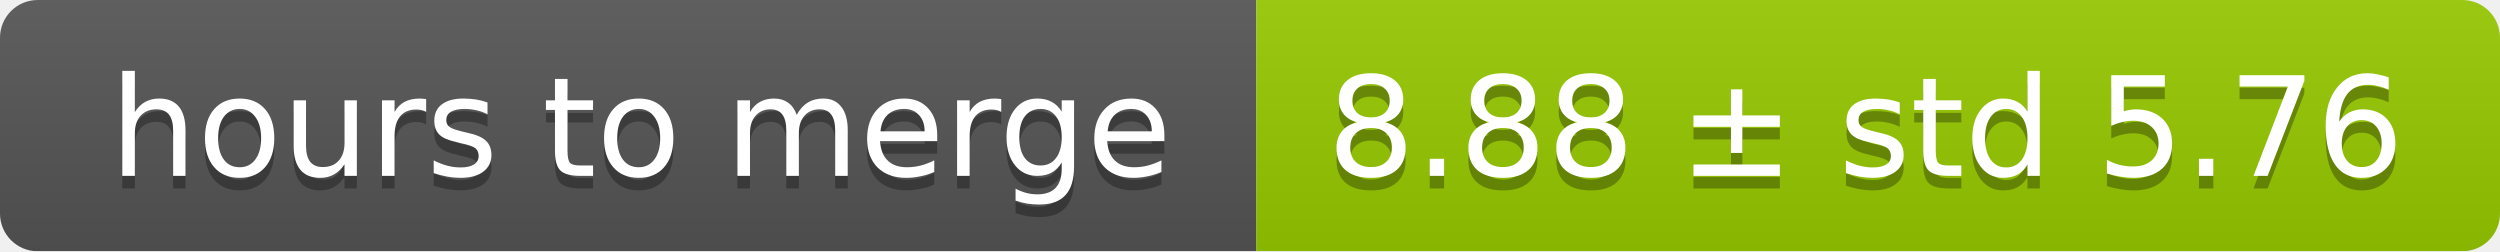
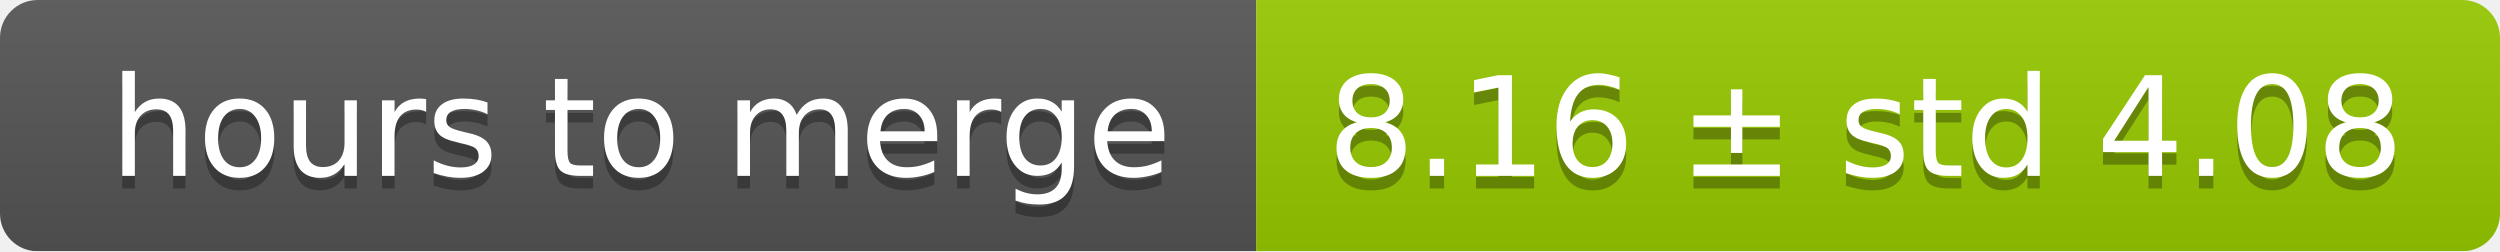
<svg xmlns="http://www.w3.org/2000/svg" width="199" height="20">
  <linearGradient id="smooth" x2="0" y2="100%">
    <stop offset="0" stop-color="#bbb" stop-opacity=".1" />
    <stop offset="1" stop-opacity=".1" />
  </linearGradient>
  <mask id="round">
    <rect width="199" height="20" rx="3" fill="#fff" />
  </mask>
  <g mask="url(#round)">
    <rect width="100" height="20" fill="#555" />
    <rect x="100" width="99" height="20" fill="#97ca00" />
    <rect width="199" height="20" fill="url(#smooth)" />
  </g>
  <g fill="#fff" text-anchor="middle" font-family="DejaVu Sans,Verdana,Geneva,sans-serif" font-size="11">
    <text x="51" y="15" fill="#010101" fill-opacity=".3">hours to merge</text>
    <text x="51" y="14">hours to merge</text>
-     <text x="148.5" y="15" fill="#010101" fill-opacity=".3">8.88 ± std 5.76</text>
-     <text x="148.5" y="14">8.88 ± std 5.76</text>
+     <text x="148.5" y="15" fill="#010101" fill-opacity=".3">8.16 ± std 4.08</text>
+     <text x="148.5" y="14">8.16 ± std 4.08</text>
  </g>
</svg>
